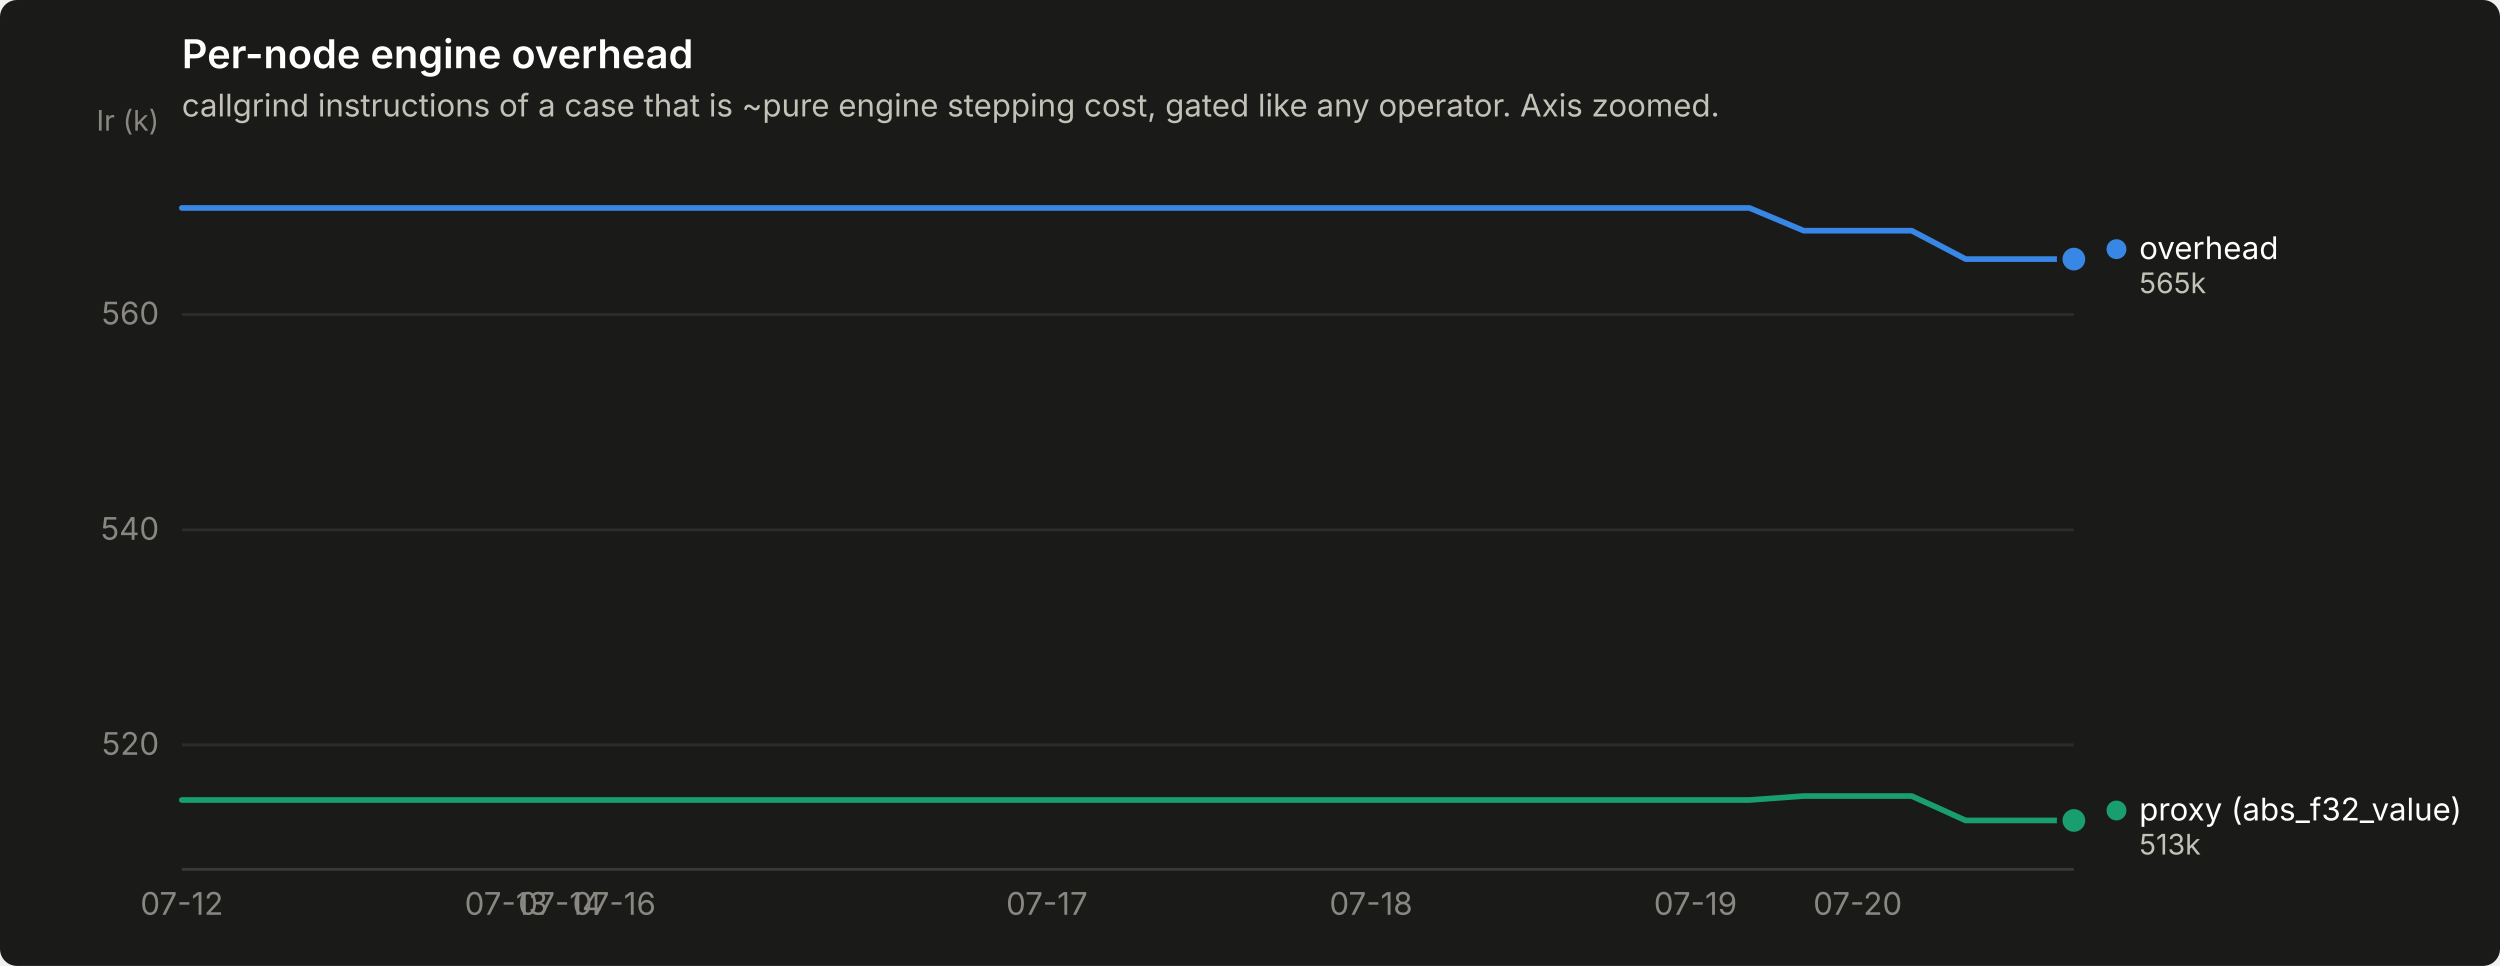
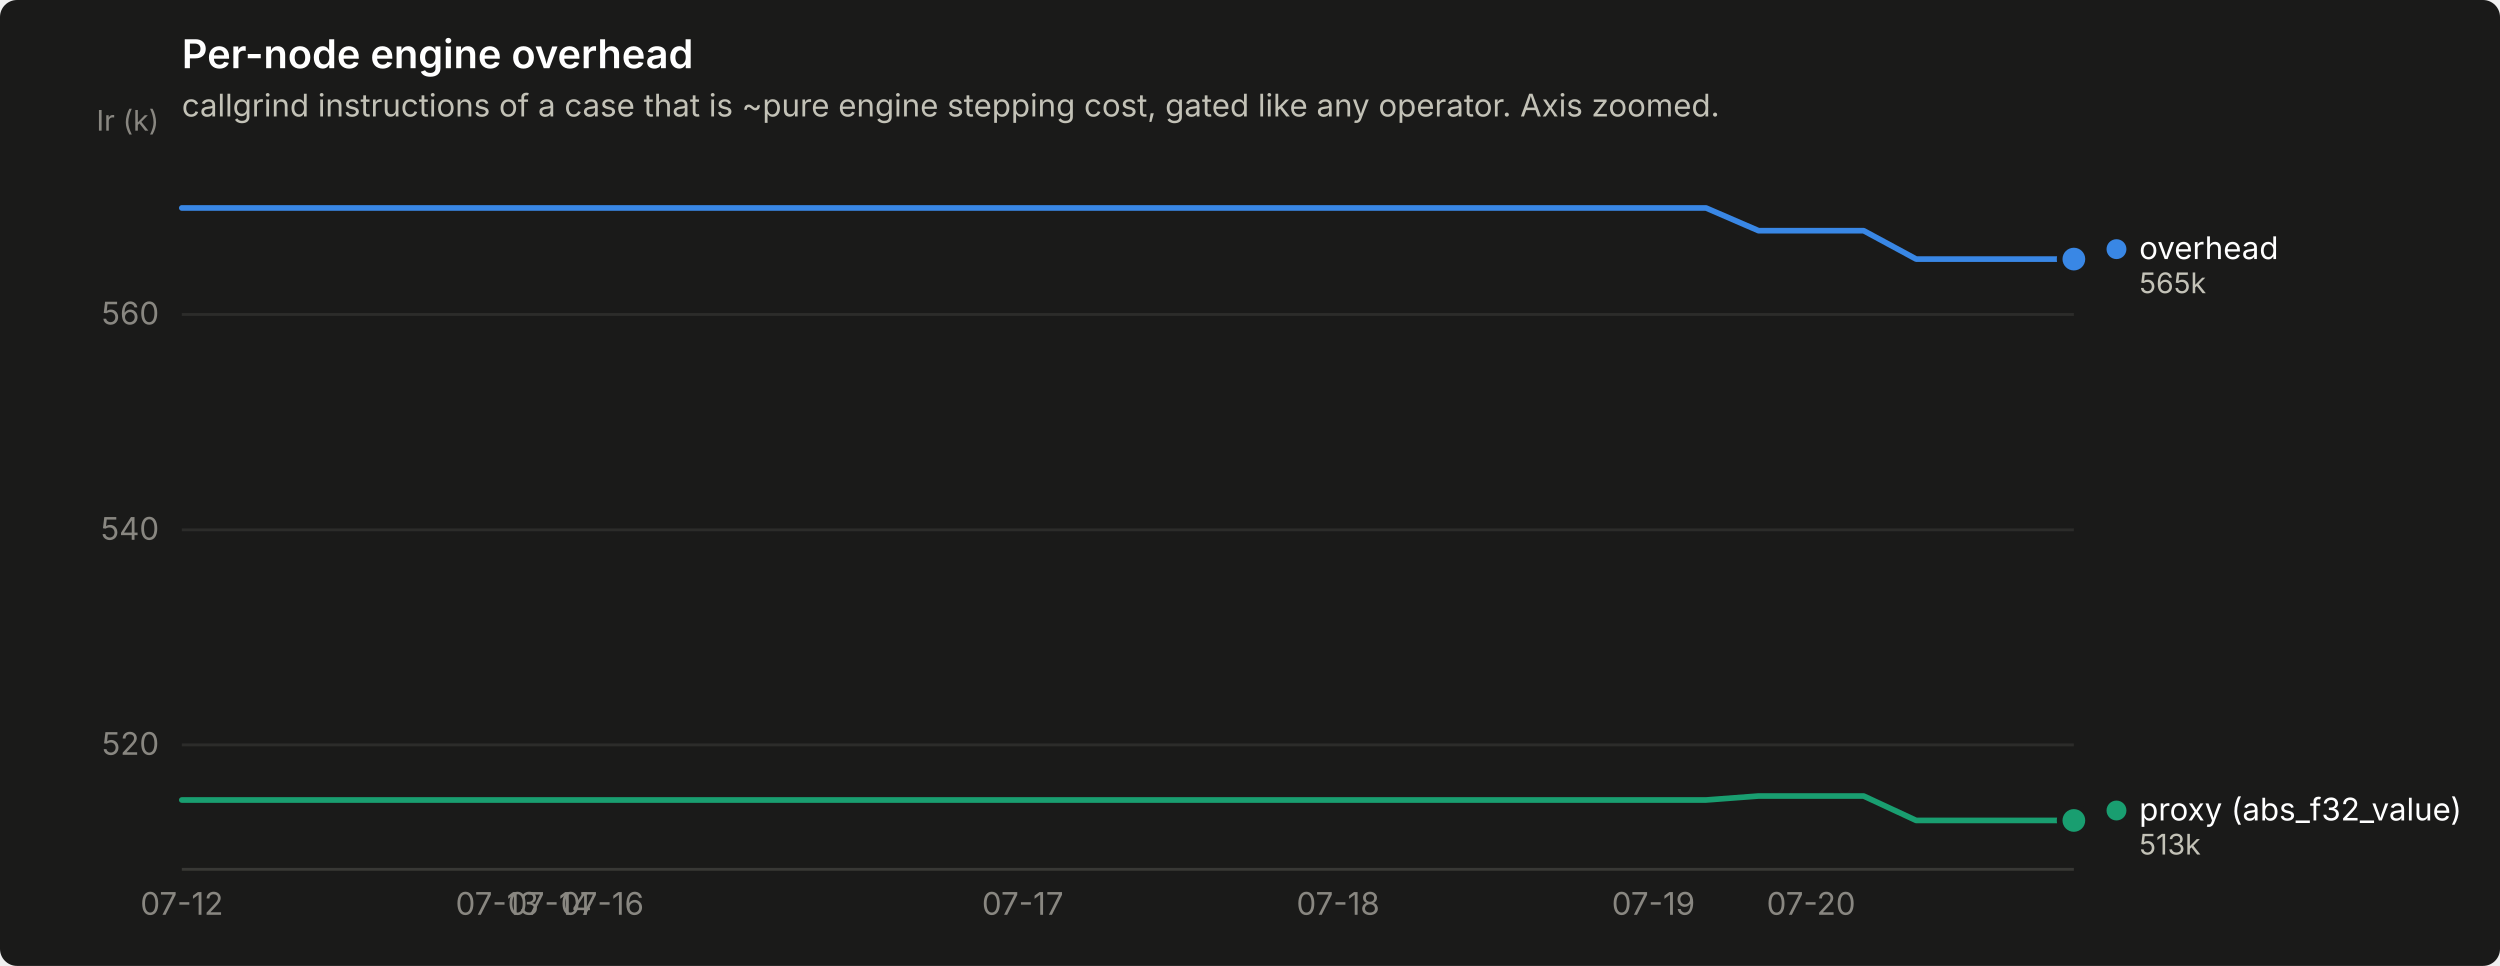
<svg xmlns="http://www.w3.org/2000/svg" width="880" height="340" viewBox="0 0 880 340" role="img" aria-label="Per-node engine overhead">
  <rect width="880" height="340" rx="6" fill="#1a1a19" />
  <text x="64" y="24" font-family="system-ui, -apple-system, &quot;Segoe UI&quot;, sans-serif" font-size="14" font-weight="600" fill="#ffffff">Per-node engine overhead</text>
  <text x="64" y="41" font-family="system-ui, -apple-system, &quot;Segoe UI&quot;, sans-serif" font-size="11" fill="#c3c2b7">callgrind instructions of a case that is ~pure engine stepping cost, gated like any operator. Axis zoomed.</text>
  <line x1="64" y1="262.2" x2="730" y2="262.2" stroke="#2c2c2a" stroke-width="1" />
  <text x="56" y="265.7" text-anchor="end" font-family="system-ui, -apple-system, &quot;Segoe UI&quot;, sans-serif" font-size="11" style="font-variant-numeric: tabular-nums" fill="#898781">520</text>
  <line x1="64" y1="186.5" x2="730" y2="186.5" stroke="#2c2c2a" stroke-width="1" />
  <text x="56" y="190.0" text-anchor="end" font-family="system-ui, -apple-system, &quot;Segoe UI&quot;, sans-serif" font-size="11" style="font-variant-numeric: tabular-nums" fill="#898781">540</text>
  <line x1="64" y1="110.7" x2="730" y2="110.7" stroke="#2c2c2a" stroke-width="1" />
  <text x="56" y="114.2" text-anchor="end" font-family="system-ui, -apple-system, &quot;Segoe UI&quot;, sans-serif" font-size="11" style="font-variant-numeric: tabular-nums" fill="#898781">560</text>
  <text x="56" y="46" text-anchor="end" font-family="system-ui, -apple-system, &quot;Segoe UI&quot;, sans-serif" font-size="10" fill="#898781">Ir (k)</text>
  <line x1="64" y1="306" x2="730" y2="306" stroke="#383835" stroke-width="1" />
  <text x="64.0" y="322" text-anchor="middle" font-family="system-ui, -apple-system, &quot;Segoe UI&quot;, sans-serif" font-size="11" style="font-variant-numeric: tabular-nums" fill="#898781">07-12</text>
-   <text x="178.2" y="322" text-anchor="middle" font-family="system-ui, -apple-system, &quot;Segoe UI&quot;, sans-serif" font-size="11" style="font-variant-numeric: tabular-nums" fill="#898781">07-13</text>
-   <text x="197.2" y="322" text-anchor="middle" font-family="system-ui, -apple-system, &quot;Segoe UI&quot;, sans-serif" font-size="11" style="font-variant-numeric: tabular-nums" fill="#898781">07-14</text>
-   <text x="216.2" y="322" text-anchor="middle" font-family="system-ui, -apple-system, &quot;Segoe UI&quot;, sans-serif" font-size="11" style="font-variant-numeric: tabular-nums" fill="#898781">07-16</text>
-   <text x="368.5" y="322" text-anchor="middle" font-family="system-ui, -apple-system, &quot;Segoe UI&quot;, sans-serif" font-size="11" style="font-variant-numeric: tabular-nums" fill="#898781">07-17</text>
-   <text x="482.6" y="322" text-anchor="middle" font-family="system-ui, -apple-system, &quot;Segoe UI&quot;, sans-serif" font-size="11" style="font-variant-numeric: tabular-nums" fill="#898781">07-18</text>
-   <text x="596.8" y="322" text-anchor="middle" font-family="system-ui, -apple-system, &quot;Segoe UI&quot;, sans-serif" font-size="11" style="font-variant-numeric: tabular-nums" fill="#898781">07-19</text>
-   <text x="653.9" y="322" text-anchor="middle" font-family="system-ui, -apple-system, &quot;Segoe UI&quot;, sans-serif" font-size="11" style="font-variant-numeric: tabular-nums" fill="#898781">07-20</text>
-   <path d="M64.0,73.2 L83.0,73.2 L102.1,73.2 L121.1,73.2 L140.1,73.2 L159.1,73.2 L178.2,73.2 L197.2,73.2 L216.2,73.2 L235.3,73.2 L254.3,73.2 L273.3,73.2 L292.3,73.2 L311.4,73.2 L330.4,73.2 L349.4,73.2 L368.5,73.2 L387.5,73.2 L406.5,73.2 L425.5,73.2 L444.6,73.2 L463.6,73.2 L482.6,73.2 L501.7,73.2 L520.7,73.2 L539.7,73.2 L558.7,73.2 L577.8,73.2 L596.8,73.2 L615.8,73.2 L634.9,81.2 L653.9,81.2 L672.9,81.2 L691.9,91.2 L711.0,91.2 L730.0,91.2" fill="none" stroke="#3987e5" stroke-width="2" stroke-linejoin="round" stroke-linecap="round" />
+   <text x="175.0" y="322" text-anchor="middle" font-family="system-ui, -apple-system, &quot;Segoe UI&quot;, sans-serif" font-size="11" style="font-variant-numeric: tabular-nums" fill="#898781">07-13</text>
+   <text x="193.5" y="322" text-anchor="middle" font-family="system-ui, -apple-system, &quot;Segoe UI&quot;, sans-serif" font-size="11" style="font-variant-numeric: tabular-nums" fill="#898781">07-14</text>
+   <text x="212.0" y="322" text-anchor="middle" font-family="system-ui, -apple-system, &quot;Segoe UI&quot;, sans-serif" font-size="11" style="font-variant-numeric: tabular-nums" fill="#898781">07-16</text>
+   <text x="360.0" y="322" text-anchor="middle" font-family="system-ui, -apple-system, &quot;Segoe UI&quot;, sans-serif" font-size="11" style="font-variant-numeric: tabular-nums" fill="#898781">07-17</text>
+   <text x="471.0" y="322" text-anchor="middle" font-family="system-ui, -apple-system, &quot;Segoe UI&quot;, sans-serif" font-size="11" style="font-variant-numeric: tabular-nums" fill="#898781">07-18</text>
+   <text x="582.0" y="322" text-anchor="middle" font-family="system-ui, -apple-system, &quot;Segoe UI&quot;, sans-serif" font-size="11" style="font-variant-numeric: tabular-nums" fill="#898781">07-19</text>
+   <text x="637.5" y="322" text-anchor="middle" font-family="system-ui, -apple-system, &quot;Segoe UI&quot;, sans-serif" font-size="11" style="font-variant-numeric: tabular-nums" fill="#898781">07-20</text>
+   <path d="M64.0,73.2 L82.5,73.2 L101.0,73.2 L119.5,73.2 L138.0,73.2 L156.5,73.2 L175.0,73.2 L193.5,73.2 L212.0,73.2 L230.5,73.2 L249.0,73.2 L267.5,73.2 L286.0,73.2 L304.5,73.2 L323.0,73.2 L341.5,73.2 L360.0,73.2 L378.5,73.2 L397.0,73.2 L415.5,73.2 L434.0,73.2 L452.5,73.2 L471.0,73.2 L489.5,73.2 L508.0,73.2 L526.5,73.2 L545.0,73.2 L563.5,73.2 L582.0,73.2 L600.5,73.2 L619.0,81.2 L637.5,81.2 L656.0,81.2 L674.5,91.2 L693.0,91.2 L711.5,91.2 L730.0,91.2" fill="none" stroke="#3987e5" stroke-width="2" stroke-linejoin="round" stroke-linecap="round" />
  <circle cx="730.0" cy="91.2" r="6" fill="#1a1a19" />
  <circle cx="730.0" cy="91.2" r="4" fill="#3987e5" />
-   <path d="M64.0,281.6 L83.0,281.6 L102.1,281.6 L121.1,281.6 L140.1,281.6 L159.1,281.6 L178.2,281.6 L197.2,281.6 L216.2,281.6 L235.3,281.6 L254.3,281.6 L273.3,281.6 L292.3,281.6 L311.4,281.6 L330.4,281.6 L349.4,281.6 L368.5,281.6 L387.5,281.6 L406.5,281.6 L425.5,281.6 L444.6,281.6 L463.6,281.6 L482.6,281.6 L501.7,281.6 L520.7,281.6 L539.7,281.6 L558.7,281.6 L577.8,281.6 L596.8,281.6 L615.8,281.6 L634.9,280.2 L653.9,280.2 L672.9,280.2 L691.9,288.8 L711.0,288.8 L730.0,288.8" fill="none" stroke="#199e70" stroke-width="2" stroke-linejoin="round" stroke-linecap="round" />
+   <path d="M64.0,281.6 L82.5,281.6 L101.0,281.6 L119.5,281.6 L138.0,281.6 L156.5,281.6 L175.0,281.6 L193.5,281.6 L212.0,281.6 L230.5,281.6 L249.0,281.6 L267.5,281.6 L286.0,281.6 L304.5,281.6 L323.0,281.6 L341.5,281.6 L360.0,281.6 L378.5,281.6 L397.0,281.6 L415.5,281.6 L434.0,281.6 L452.5,281.6 L471.0,281.6 L489.5,281.6 L508.0,281.6 L526.5,281.6 L545.0,281.6 L563.5,281.6 L582.0,281.6 L600.5,281.6 L619.0,280.2 L637.5,280.2 L656.0,280.2 L674.5,288.8 L693.0,288.8 L711.5,288.8 L730.0,288.8" fill="none" stroke="#199e70" stroke-width="2" stroke-linejoin="round" stroke-linecap="round" />
  <circle cx="730.0" cy="288.8" r="6" fill="#1a1a19" />
  <circle cx="730.0" cy="288.8" r="4" fill="#199e70" />
  <circle cx="745.0" cy="87.7" r="3.5" fill="#3987e5" />
  <text x="753.0" y="91.2" font-family="system-ui, -apple-system, &quot;Segoe UI&quot;, sans-serif" font-size="11" fill="#ffffff">overhead</text>
  <text x="753.0" y="103.2" font-family="system-ui, -apple-system, &quot;Segoe UI&quot;, sans-serif" font-size="10" style="font-variant-numeric: tabular-nums" fill="#c3c2b7">565k</text>
  <circle cx="745.0" cy="285.3" r="3.5" fill="#199e70" />
  <text x="753.0" y="288.8" font-family="system-ui, -apple-system, &quot;Segoe UI&quot;, sans-serif" font-size="11" fill="#ffffff">proxy (abs_f32_value)</text>
  <text x="753.0" y="300.8" font-family="system-ui, -apple-system, &quot;Segoe UI&quot;, sans-serif" font-size="10" style="font-variant-numeric: tabular-nums" fill="#c3c2b7">513k</text>
</svg>
